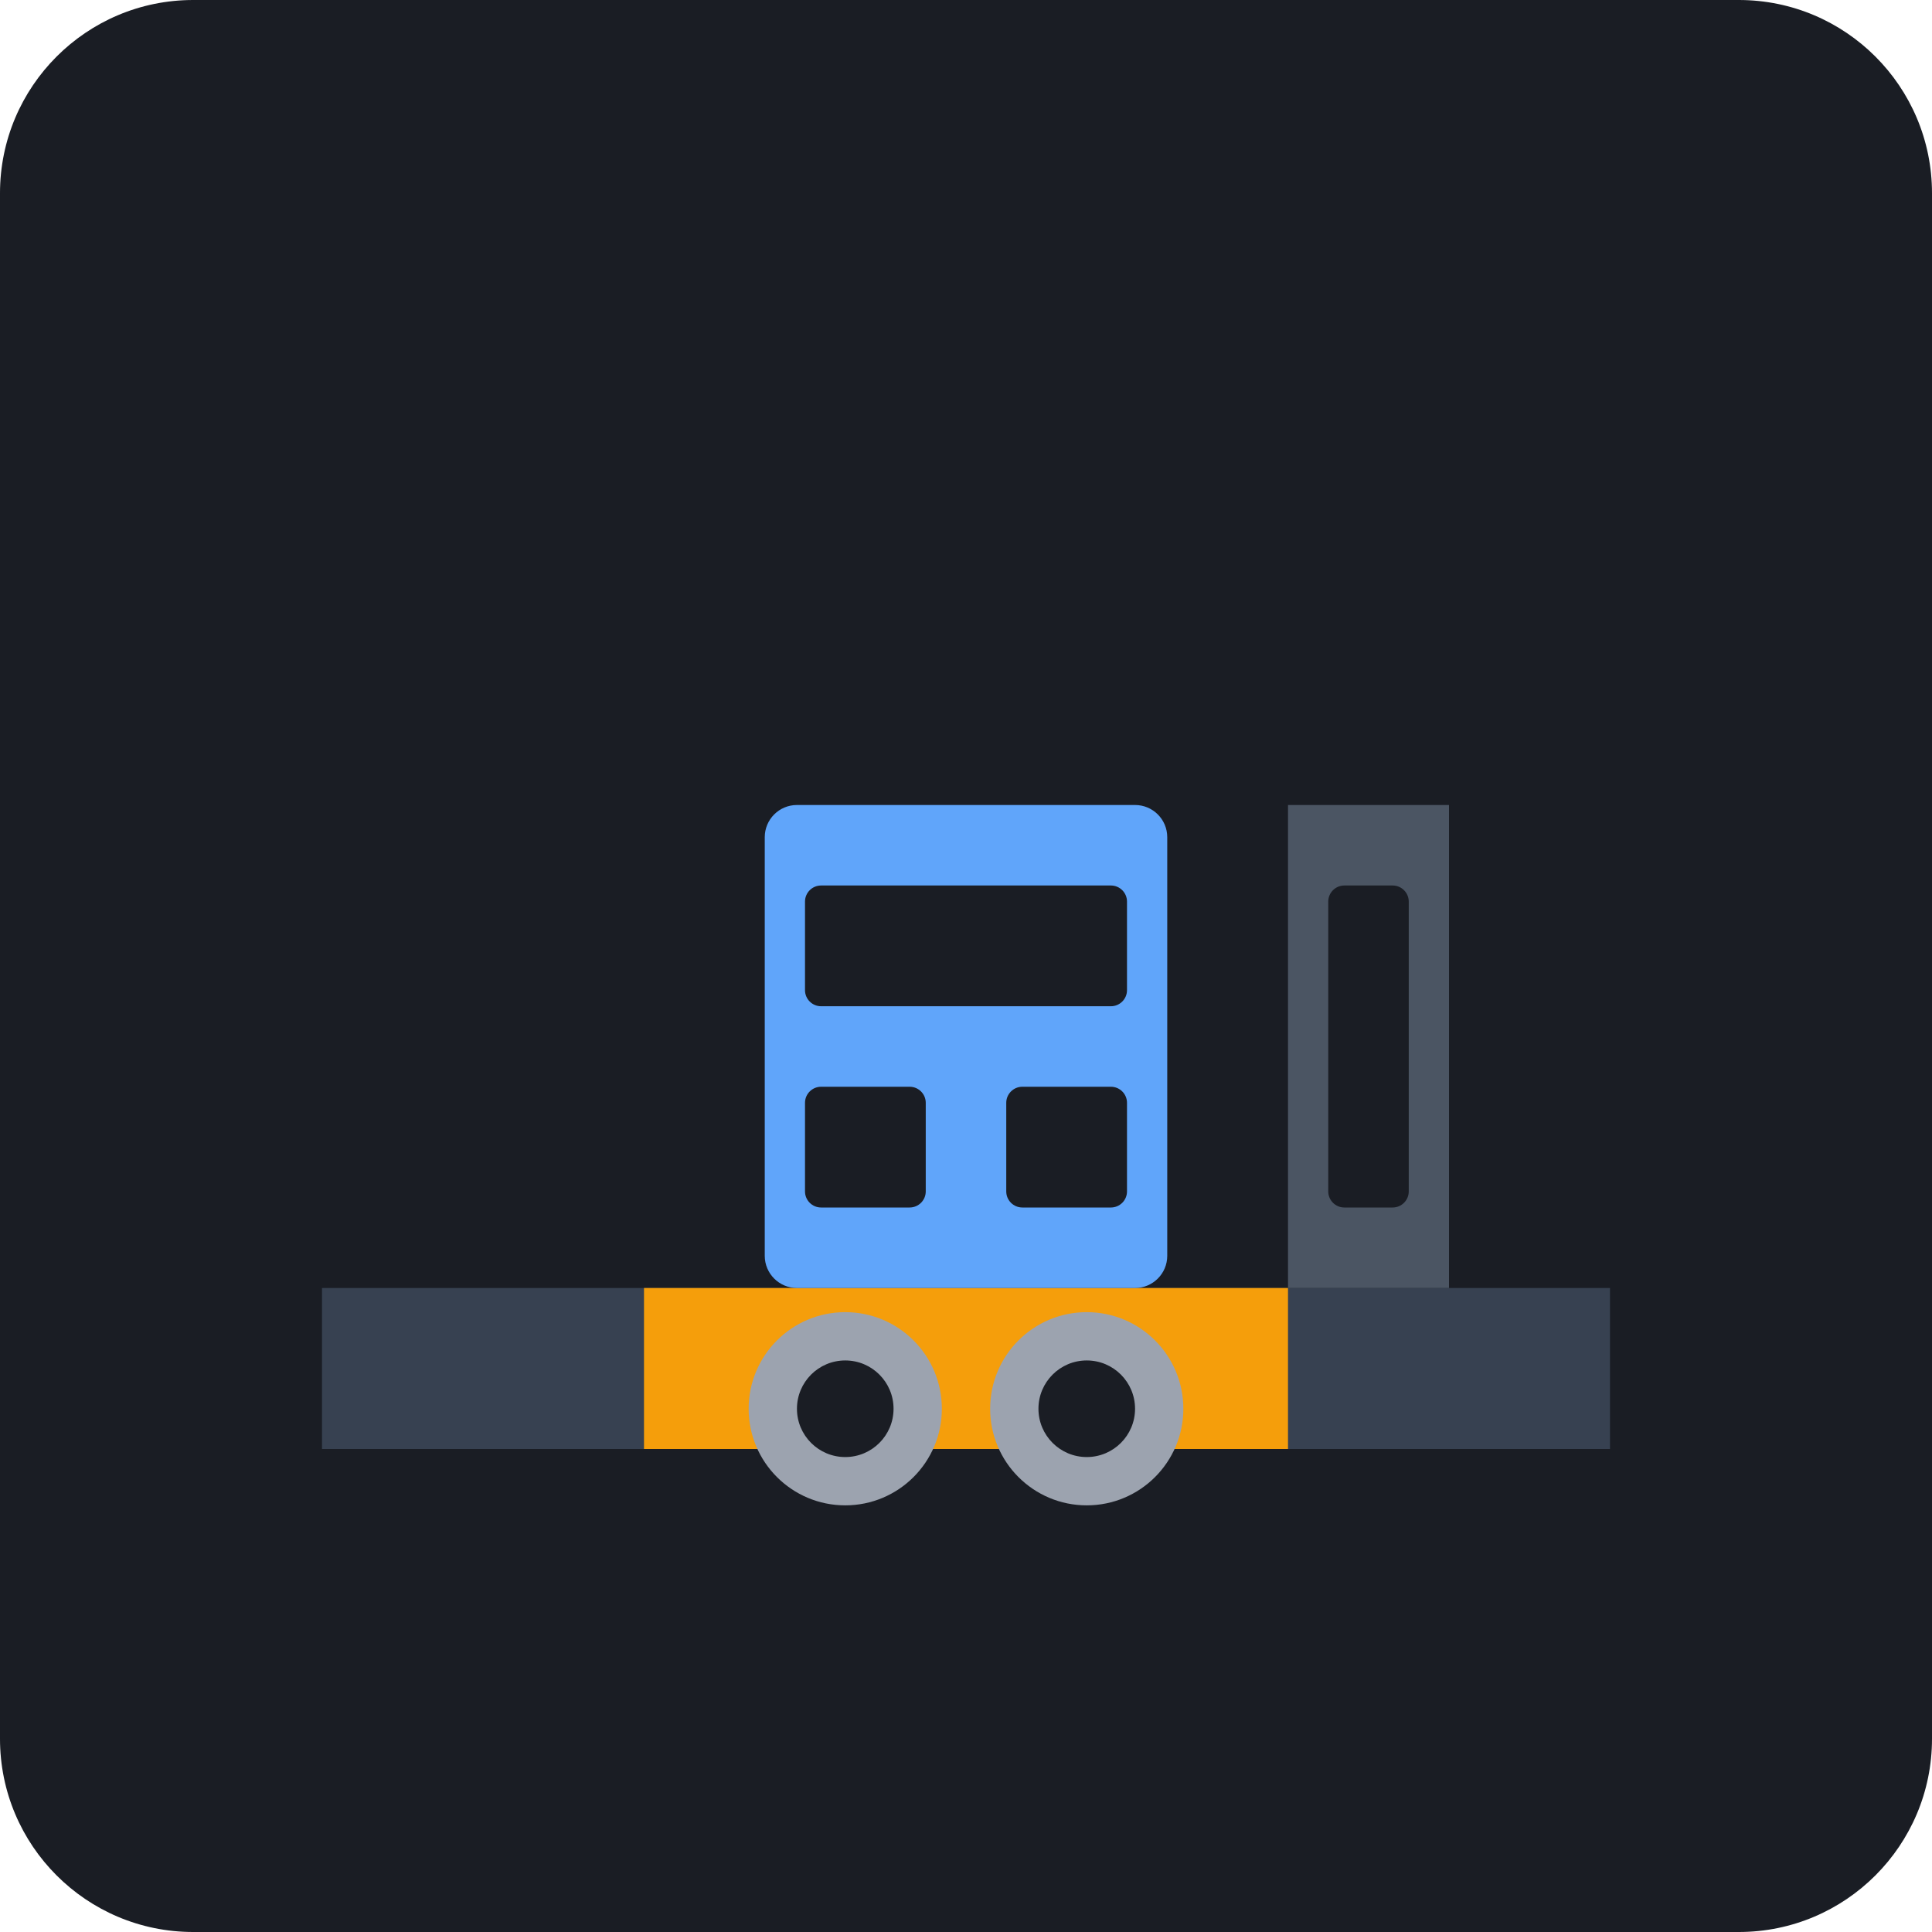
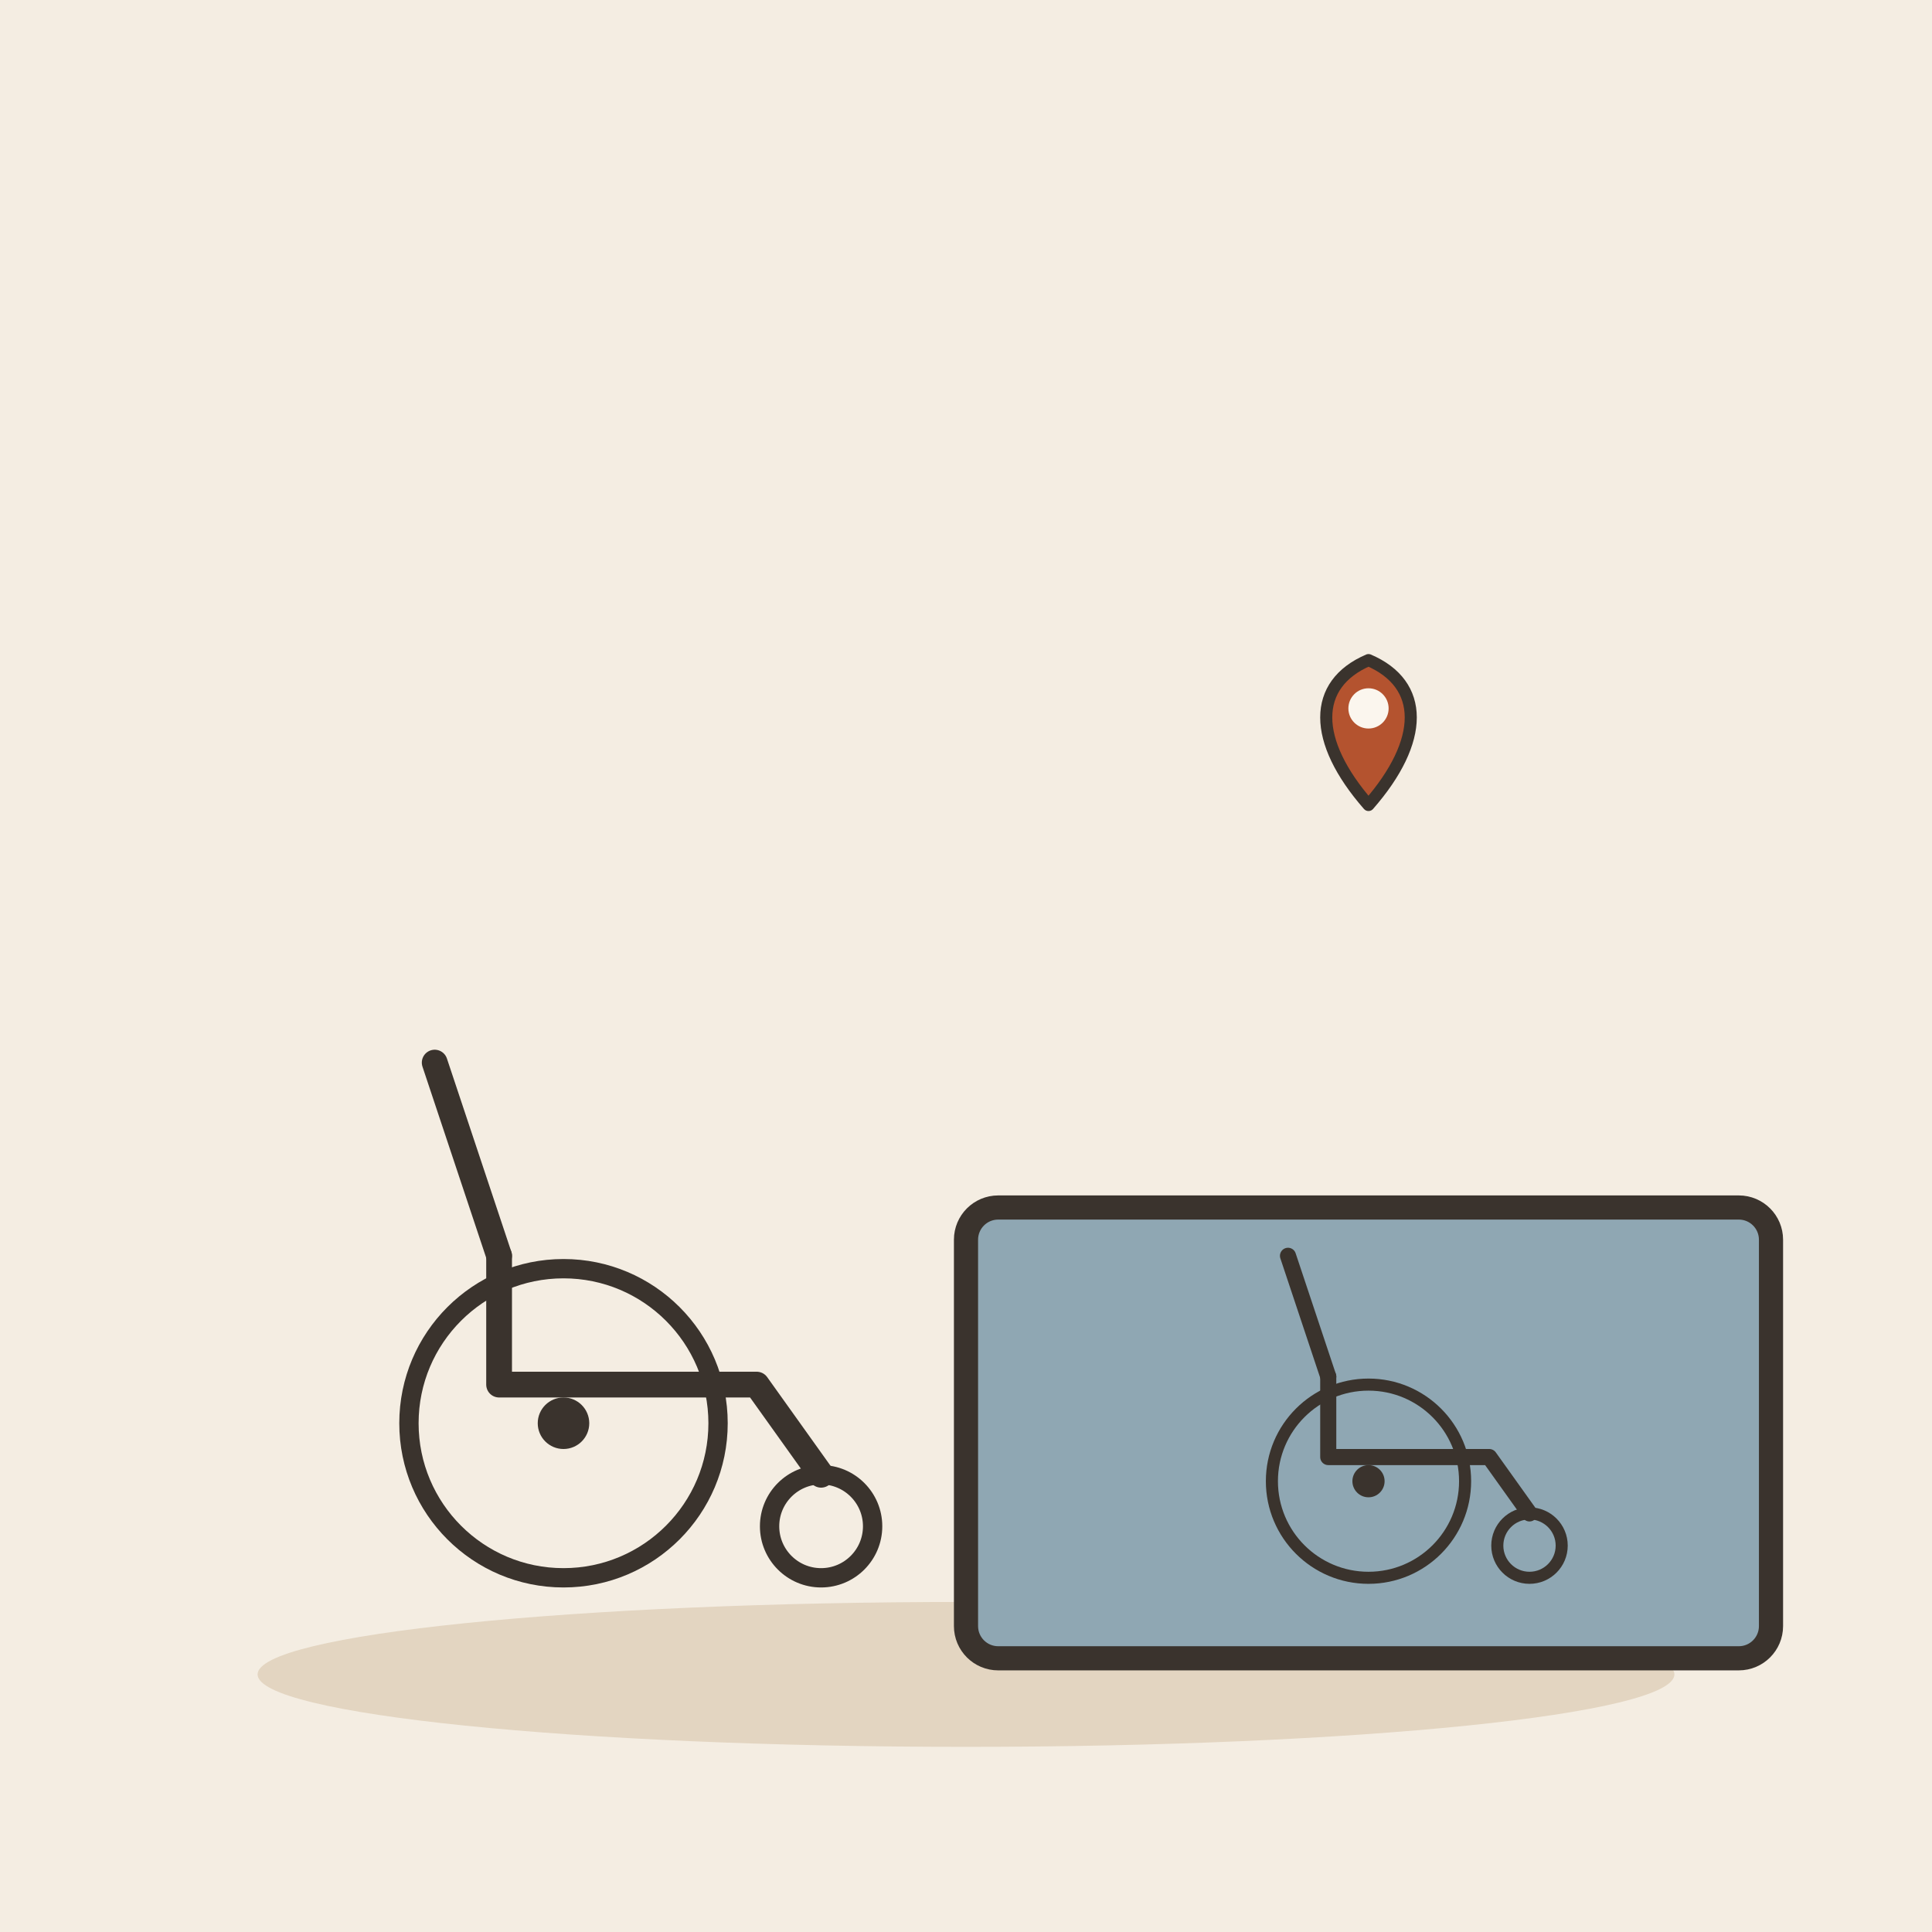
- <svg xmlns="http://www.w3.org/2000/svg" viewBox="0 0 240 240">
-   <rect width="240" height="240" rx="24" fill="#1A1D24" />
-   <path d="M40 160h160v20H40z" fill="#374151" />
-   <path d="M80 160h80v20H80z" fill="#F59E0B" />
-   <rect x="95" y="100" width="50" height="60" rx="4" fill="#60A5FA" />
-   <rect x="100" y="110" width="40" height="15" rx="2" fill="#1A1D24" />
-   <rect x="100" y="135" width="15" height="15" rx="2" fill="#1A1D24" />
-   <rect x="125" y="135" width="15" height="15" rx="2" fill="#1A1D24" />
-   <circle cx="105" cy="175" r="12" fill="#9CA3AF" />
-   <circle cx="135" cy="175" r="12" fill="#9CA3AF" />
-   <circle cx="105" cy="175" r="6" fill="#1A1D24" />
-   <circle cx="135" cy="175" r="6" fill="#1A1D24" />
-   <path d="M160 100h20v60h-20z" fill="#4B5563" />
-   <rect x="165" y="110" width="10" height="40" rx="2" fill="#1A1D24" />
+ <svg xmlns="http://www.w3.org/2000/svg" viewBox="0 0 240 240" data-style="editorial">
+   <rect width="240" height="240" fill="#F4EDE2" />
+   <ellipse cx="120" cy="208" rx="88" ry="9" fill="#E3D5C1" />
+   <g transform="translate(70 196) scale(0.8 0.8)">
+     <circle cx="0" cy="-24" r="24" fill="none" stroke="#3A332D" stroke-width="3" stroke-linecap="round" stroke-linejoin="round" />
+     <circle cx="0" cy="-24" r="4" fill="#3A332D" />
+     <circle cx="40" cy="-8" r="8" fill="none" stroke="#3A332D" stroke-width="3" stroke-linecap="round" stroke-linejoin="round" />
+     <path d="M-10 -50L-10 -30L30 -30L40 -16" fill="none" stroke="#3A332D" stroke-width="4" stroke-linecap="round" stroke-linejoin="round" />
+     <path d="M-10 -50L-20 -80" stroke="#3A332D" stroke-width="4" stroke-linecap="round" fill="none" />
+   </g>
+   <rect x="120" y="150" width="100" height="56" rx="4" fill="#8FA7B3" stroke="#3A332D" stroke-width="3" stroke-linecap="round" stroke-linejoin="round" />
+   <g transform="translate(170 196) scale(0.5 0.5)">
+     <circle cx="0" cy="-24" r="24" fill="none" stroke="#3A332D" stroke-width="3" stroke-linecap="round" stroke-linejoin="round" />
+     <circle cx="0" cy="-24" r="4" fill="#3A332D" />
+     <circle cx="40" cy="-8" r="8" fill="none" stroke="#3A332D" stroke-width="3" stroke-linecap="round" stroke-linejoin="round" />
+     <path d="M-10 -50L-10 -30L30 -30L40 -16" fill="none" stroke="#3A332D" stroke-width="4" stroke-linecap="round" stroke-linejoin="round" />
+     <path d="M-10 -50L-20 -80" stroke="#3A332D" stroke-width="4" stroke-linecap="round" fill="none" />
+   </g>
+   <g transform="translate(170 100) scale(0.5 0.5)">
+     <path d="M0 0C-14 -16 -14 -30 0 -36C14 -30 14 -16 0 0Z" fill="#B4532F" stroke="#3A332D" stroke-width="3" stroke-linecap="round" stroke-linejoin="round" />
+     <circle cx="0" cy="-24" r="5" fill="#FBF6EE" />
+   </g>
</svg>
